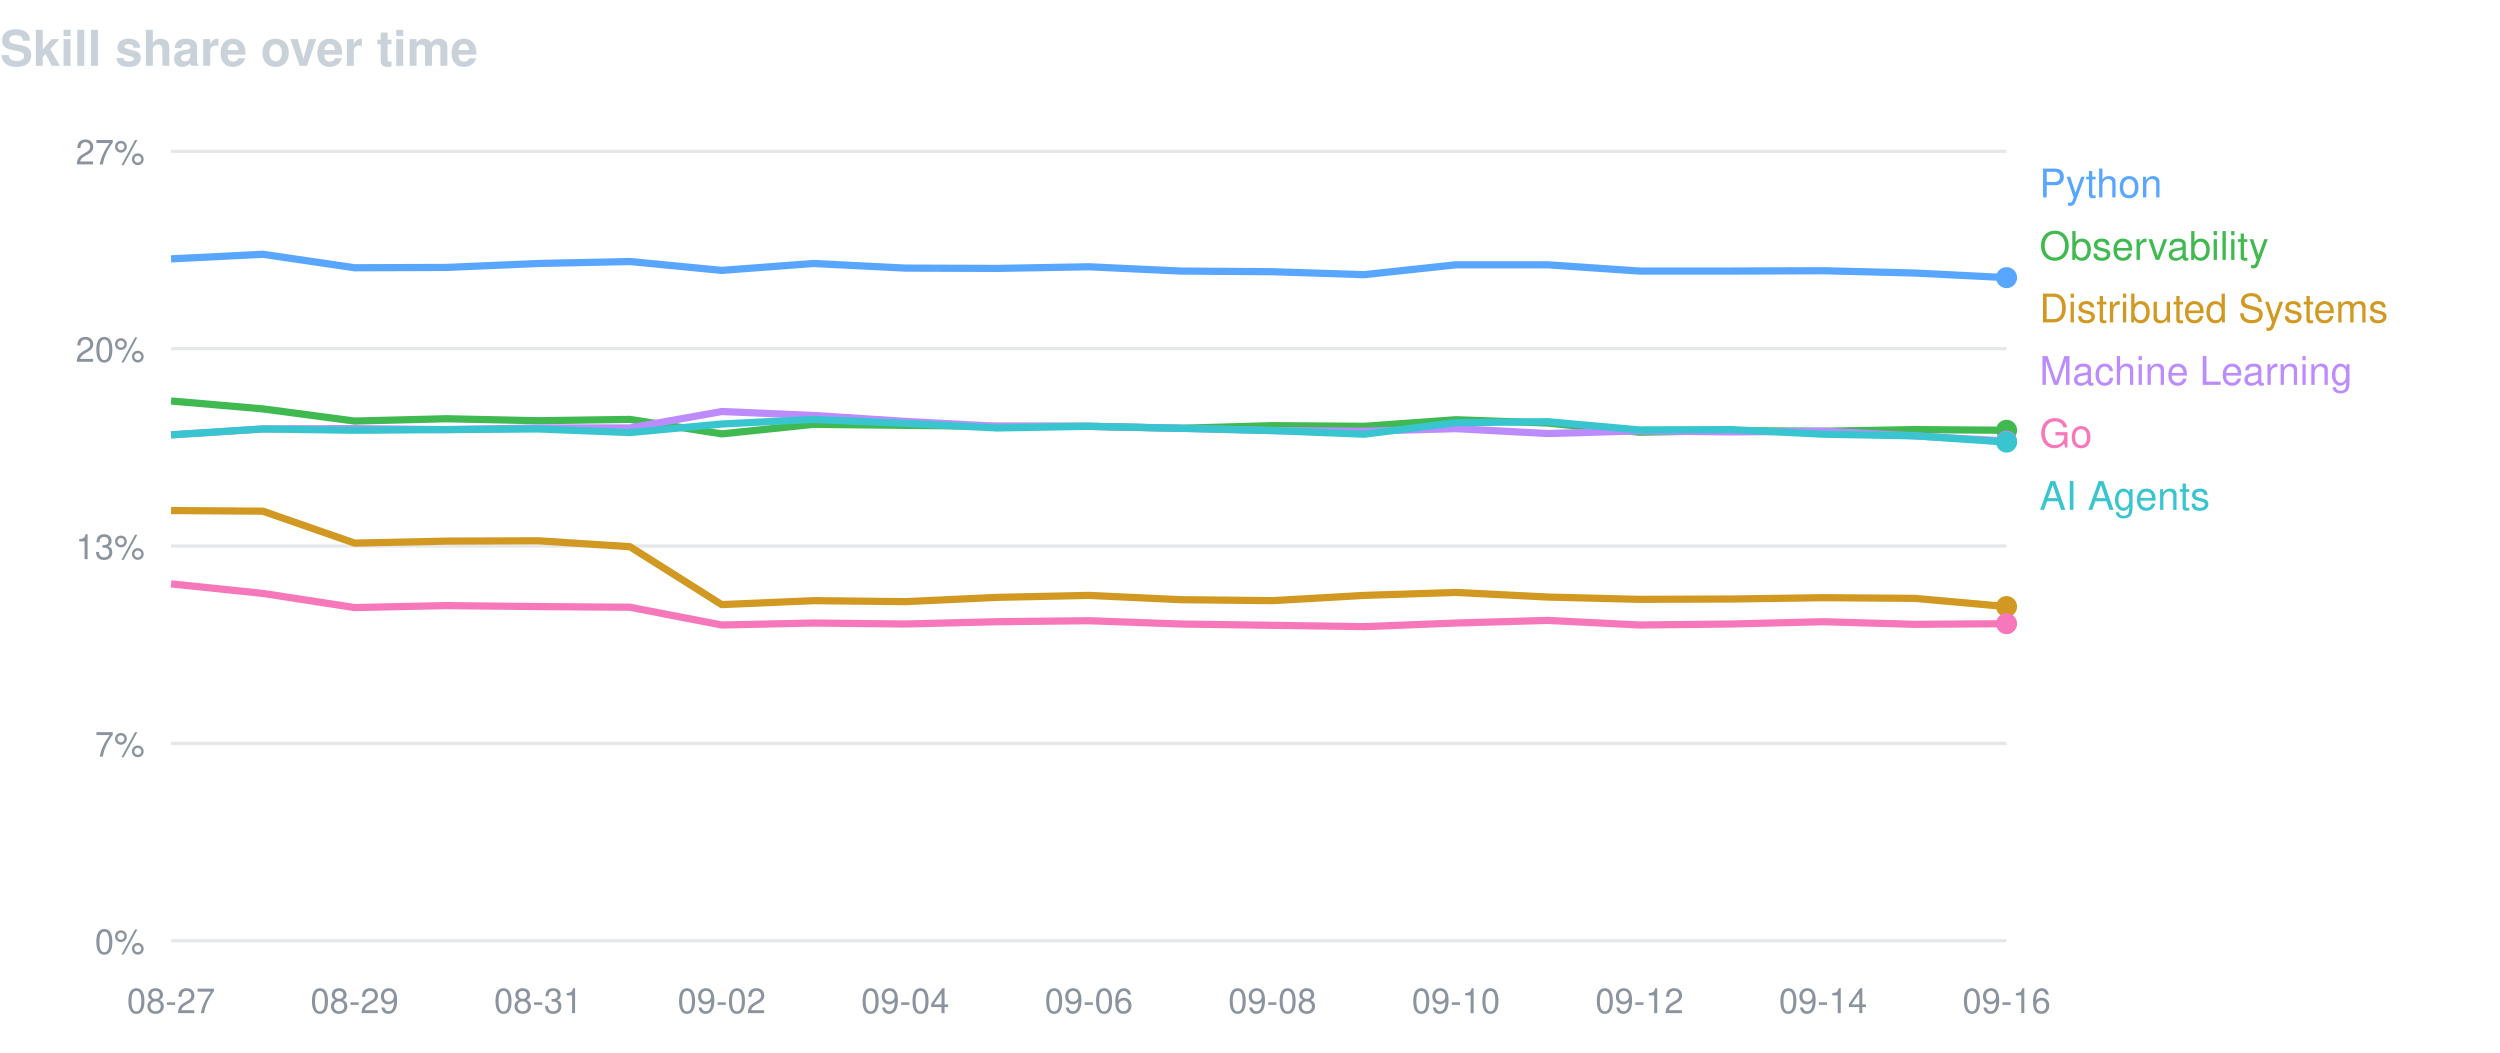
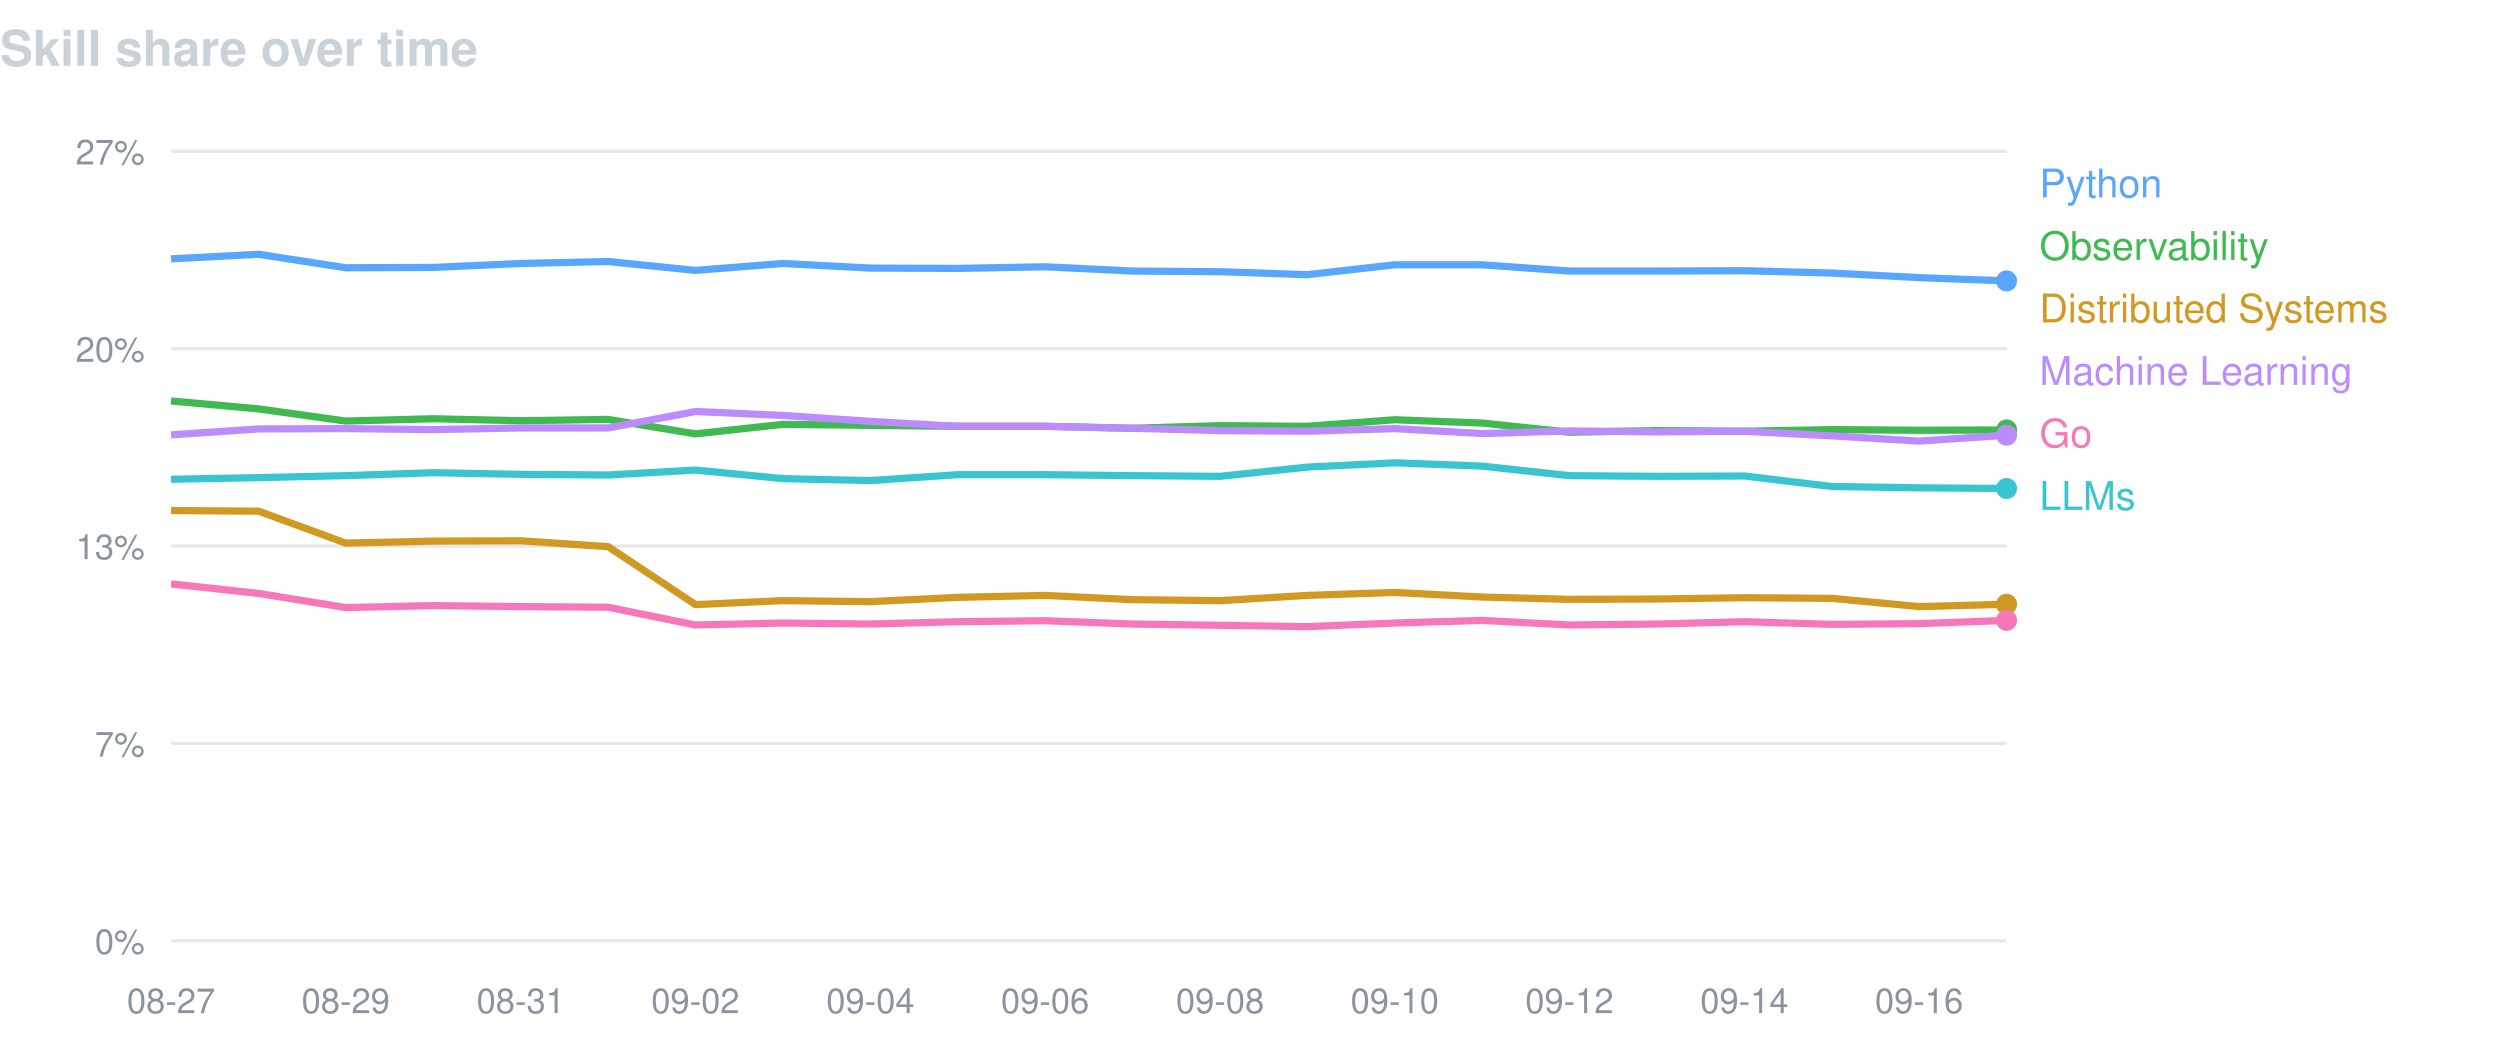
<svg xmlns="http://www.w3.org/2000/svg" width="760" height="320" viewBox="0 0 760 320" font-family="-apple-system,BlinkMacSystemFont,Segoe UI,Helvetica,Arial,sans-serif">
  <text x="0" y="20" fill="#c9d1d9" font-size="15" font-weight="600">Skill share over time</text>
  <line x1="52" y1="46.0" x2="610" y2="46.0" stroke="#8b949e" stroke-opacity="0.22" />
  <text x="44" y="50.0" fill="#8b949e" font-size="10.5" text-anchor="end">27%</text>
  <line x1="52" y1="106.0" x2="610" y2="106.0" stroke="#8b949e" stroke-opacity="0.22" />
  <text x="44" y="110.0" fill="#8b949e" font-size="10.5" text-anchor="end">20%</text>
  <line x1="52" y1="166.0" x2="610" y2="166.0" stroke="#8b949e" stroke-opacity="0.22" />
  <text x="44" y="170.0" fill="#8b949e" font-size="10.5" text-anchor="end">13%</text>
  <line x1="52" y1="226.0" x2="610" y2="226.0" stroke="#8b949e" stroke-opacity="0.22" />
  <text x="44" y="230.0" fill="#8b949e" font-size="10.5" text-anchor="end">7%</text>
  <line x1="52" y1="286.0" x2="610" y2="286.0" stroke="#8b949e" stroke-opacity="0.22" />
  <text x="44" y="290.0" fill="#8b949e" font-size="10.5" text-anchor="end">0%</text>
  <text x="52.0" y="308" fill="#8b949e" font-size="10.5" text-anchor="middle">08-27</text>
-   <text x="107.8" y="308" fill="#8b949e" font-size="10.5" text-anchor="middle">08-29</text>
-   <text x="163.6" y="308" fill="#8b949e" font-size="10.5" text-anchor="middle">08-31</text>
-   <text x="219.4" y="308" fill="#8b949e" font-size="10.5" text-anchor="middle">09-02</text>
-   <text x="275.2" y="308" fill="#8b949e" font-size="10.5" text-anchor="middle">09-04</text>
-   <text x="331.0" y="308" fill="#8b949e" font-size="10.5" text-anchor="middle">09-06</text>
-   <text x="386.8" y="308" fill="#8b949e" font-size="10.5" text-anchor="middle">09-08</text>
-   <text x="442.6" y="308" fill="#8b949e" font-size="10.5" text-anchor="middle">09-10</text>
-   <text x="498.4" y="308" fill="#8b949e" font-size="10.5" text-anchor="middle">09-12</text>
-   <text x="554.2" y="308" fill="#8b949e" font-size="10.5" text-anchor="middle">09-14</text>
-   <text x="610.0" y="308" fill="#8b949e" font-size="10.5" text-anchor="middle">09-16</text>
-   <path d="M52.0,78.7 L79.9,77.3 L107.8,81.4 L135.7,81.3 L163.6,80.1 L191.5,79.5 L219.4,82.2 L247.3,80.1 L275.2,81.5 L303.1,81.6 L331.0,81.1 L358.9,82.4 L386.8,82.6 L414.7,83.5 L442.6,80.5 L470.5,80.5 L498.4,82.4 L526.3,82.4 L554.2,82.3 L582.1,83.0 L610.0,84.4" fill="none" stroke="#58a6ff" stroke-width="2.2" stroke-linejoin="round" />
-   <circle cx="610.0" cy="84.4" r="3.2" fill="#58a6ff" />
+   <text x="105.1" y="308" fill="#8b949e" font-size="10.5" text-anchor="middle">08-29</text>
+   <text x="158.3" y="308" fill="#8b949e" font-size="10.5" text-anchor="middle">08-31</text>
+   <text x="211.4" y="308" fill="#8b949e" font-size="10.5" text-anchor="middle">09-02</text>
+   <text x="264.6" y="308" fill="#8b949e" font-size="10.5" text-anchor="middle">09-04</text>
+   <text x="317.7" y="308" fill="#8b949e" font-size="10.5" text-anchor="middle">09-06</text>
+   <text x="370.9" y="308" fill="#8b949e" font-size="10.5" text-anchor="middle">09-08</text>
+   <text x="424.0" y="308" fill="#8b949e" font-size="10.5" text-anchor="middle">09-10</text>
+   <text x="477.1" y="308" fill="#8b949e" font-size="10.5" text-anchor="middle">09-12</text>
+   <text x="530.3" y="308" fill="#8b949e" font-size="10.5" text-anchor="middle">09-14</text>
+   <text x="583.4" y="308" fill="#8b949e" font-size="10.5" text-anchor="middle">09-16</text>
+   <path d="M52.0,78.7 L78.6,77.3 L105.1,81.4 L131.7,81.3 L158.3,80.1 L184.9,79.5 L211.4,82.2 L238.0,80.1 L264.6,81.5 L291.1,81.6 L317.7,81.1 L344.3,82.4 L370.9,82.6 L397.4,83.5 L424.0,80.5 L450.6,80.5 L477.1,82.4 L503.7,82.4 L530.3,82.3 L556.9,83.0 L583.4,84.4 L610.0,85.4" fill="none" stroke="#58a6ff" stroke-width="2.2" stroke-linejoin="round" />
+   <circle cx="610.0" cy="85.4" r="3.2" fill="#58a6ff" />
  <text x="620" y="60" fill="#58a6ff" font-size="12">Python</text>
-   <path d="M52.0,121.9 L79.9,124.3 L107.8,128.0 L135.7,127.3 L163.6,127.9 L191.5,127.5 L219.4,131.9 L247.3,129.0 L275.2,129.3 L303.1,129.6 L331.0,129.6 L358.9,130.2 L386.8,129.4 L414.7,129.6 L442.6,127.6 L470.5,128.6 L498.4,131.4 L526.3,130.9 L554.2,131.1 L582.1,130.6 L610.0,130.8" fill="none" stroke="#3fb950" stroke-width="2.2" stroke-linejoin="round" />
-   <circle cx="610.0" cy="130.8" r="3.2" fill="#3fb950" />
+   <path d="M52.0,121.9 L78.6,124.3 L105.1,128.0 L131.7,127.3 L158.3,127.9 L184.9,127.5 L211.4,131.9 L238.0,129.0 L264.6,129.3 L291.1,129.6 L317.7,129.6 L344.3,130.2 L370.9,129.4 L397.4,129.6 L424.0,127.6 L450.6,128.6 L477.1,131.4 L503.7,130.9 L530.3,131.1 L556.9,130.6 L583.4,130.8 L610.0,130.7" fill="none" stroke="#3fb950" stroke-width="2.2" stroke-linejoin="round" />
+   <circle cx="610.0" cy="130.7" r="3.2" fill="#3fb950" />
  <text x="620" y="79" fill="#3fb950" font-size="12">Observability</text>
-   <path d="M52.0,155.2 L79.9,155.4 L107.8,165.1 L135.7,164.5 L163.6,164.4 L191.5,166.2 L219.4,183.8 L247.3,182.6 L275.2,182.9 L303.1,181.6 L331.0,181.0 L358.9,182.3 L386.8,182.6 L414.7,181.0 L442.6,180.1 L470.5,181.5 L498.4,182.2 L526.3,182.1 L554.2,181.7 L582.1,181.9 L610.0,184.4" fill="none" stroke="#d29922" stroke-width="2.2" stroke-linejoin="round" />
-   <circle cx="610.0" cy="184.4" r="3.2" fill="#d29922" />
+   <path d="M52.0,155.2 L78.6,155.4 L105.1,165.1 L131.7,164.5 L158.3,164.4 L184.9,166.2 L211.4,183.8 L238.0,182.6 L264.6,182.9 L291.1,181.6 L317.7,181.0 L344.3,182.3 L370.9,182.6 L397.4,181.0 L424.0,180.1 L450.6,181.5 L477.1,182.2 L503.7,182.1 L530.3,181.7 L556.9,181.9 L583.4,184.4 L610.0,183.7" fill="none" stroke="#d29922" stroke-width="2.2" stroke-linejoin="round" />
+   <circle cx="610.0" cy="183.7" r="3.2" fill="#d29922" />
  <text x="620" y="98" fill="#d29922" font-size="12">Distributed Systems</text>
-   <path d="M52.0,132.2 L79.9,130.4 L107.8,130.3 L135.7,130.6 L163.6,130.1 L191.5,130.1 L219.4,125.1 L247.3,126.3 L275.2,128.1 L303.1,129.6 L331.0,129.6 L358.9,130.2 L386.8,130.9 L414.7,131.1 L442.6,130.3 L470.5,131.8 L498.4,131.0 L526.3,131.3 L554.2,131.1 L582.1,132.5 L610.0,134.1" fill="none" stroke="#bc8cff" stroke-width="2.2" stroke-linejoin="round" />
-   <circle cx="610.0" cy="134.1" r="3.2" fill="#bc8cff" />
+   <path d="M52.0,132.2 L78.6,130.4 L105.1,130.3 L131.7,130.6 L158.3,130.1 L184.9,130.1 L211.4,125.1 L238.0,126.3 L264.6,128.1 L291.1,129.6 L317.7,129.6 L344.3,130.2 L370.9,130.9 L397.4,131.1 L424.0,130.3 L450.6,131.8 L477.1,131.0 L503.7,131.3 L530.3,131.1 L556.9,132.5 L583.4,134.1 L610.0,132.3" fill="none" stroke="#bc8cff" stroke-width="2.2" stroke-linejoin="round" />
+   <circle cx="610.0" cy="132.3" r="3.2" fill="#bc8cff" />
  <text x="620" y="117" fill="#bc8cff" font-size="12">Machine Learning</text>
-   <path d="M52.0,177.5 L79.9,180.4 L107.8,184.7 L135.7,184.1 L163.6,184.4 L191.5,184.6 L219.4,190.0 L247.3,189.4 L275.2,189.7 L303.1,189.0 L331.0,188.7 L358.9,189.7 L386.8,190.1 L414.7,190.5 L442.6,189.4 L470.5,188.6 L498.4,190.0 L526.3,189.7 L554.2,189.0 L582.1,189.8 L610.0,189.6" fill="none" stroke="#f778ba" stroke-width="2.2" stroke-linejoin="round" />
-   <circle cx="610.0" cy="189.6" r="3.2" fill="#f778ba" />
+   <path d="M52.0,177.5 L78.6,180.4 L105.1,184.7 L131.7,184.1 L158.3,184.4 L184.9,184.6 L211.4,190.0 L238.0,189.4 L264.6,189.7 L291.1,189.0 L317.7,188.7 L344.3,189.7 L370.9,190.1 L397.4,190.5 L424.0,189.4 L450.6,188.6 L477.1,190.0 L503.7,189.7 L530.3,189.0 L556.9,189.8 L583.4,189.6 L610.0,188.6" fill="none" stroke="#f778ba" stroke-width="2.2" stroke-linejoin="round" />
+   <circle cx="610.0" cy="188.6" r="3.2" fill="#f778ba" />
  <text x="620" y="136" fill="#f778ba" font-size="12">Go</text>
-   <path d="M52.0,132.2 L79.9,130.4 L107.8,130.8 L135.7,130.6 L163.6,130.4 L191.5,131.5 L219.4,128.9 L247.3,127.5 L275.2,128.7 L303.1,130.1 L331.0,129.6 L358.9,130.2 L386.8,130.9 L414.7,132.0 L442.6,128.5 L470.5,128.2 L498.4,130.7 L526.3,130.6 L554.2,132.0 L582.1,132.5 L610.0,134.4" fill="none" stroke="#39c5cf" stroke-width="2.2" stroke-linejoin="round" />
-   <circle cx="610.0" cy="134.4" r="3.2" fill="#39c5cf" />
-   <text x="620" y="155" fill="#39c5cf" font-size="12">AI Agents</text>
+   <path d="M52.0,145.7 L78.6,145.2 L105.1,144.6 L131.7,143.7 L158.3,144.2 L184.9,144.4 L211.4,142.9 L238.0,145.5 L264.6,146.1 L291.1,144.3 L317.7,144.3 L344.3,144.6 L370.9,144.8 L397.4,142.0 L424.0,140.7 L450.6,141.7 L477.1,144.6 L503.7,144.8 L530.3,144.7 L556.9,147.9 L583.4,148.3 L610.0,148.5" fill="none" stroke="#39c5cf" stroke-width="2.2" stroke-linejoin="round" />
+   <circle cx="610.0" cy="148.5" r="3.2" fill="#39c5cf" />
+   <text x="620" y="155" fill="#39c5cf" font-size="12">LLMs</text>
</svg>
